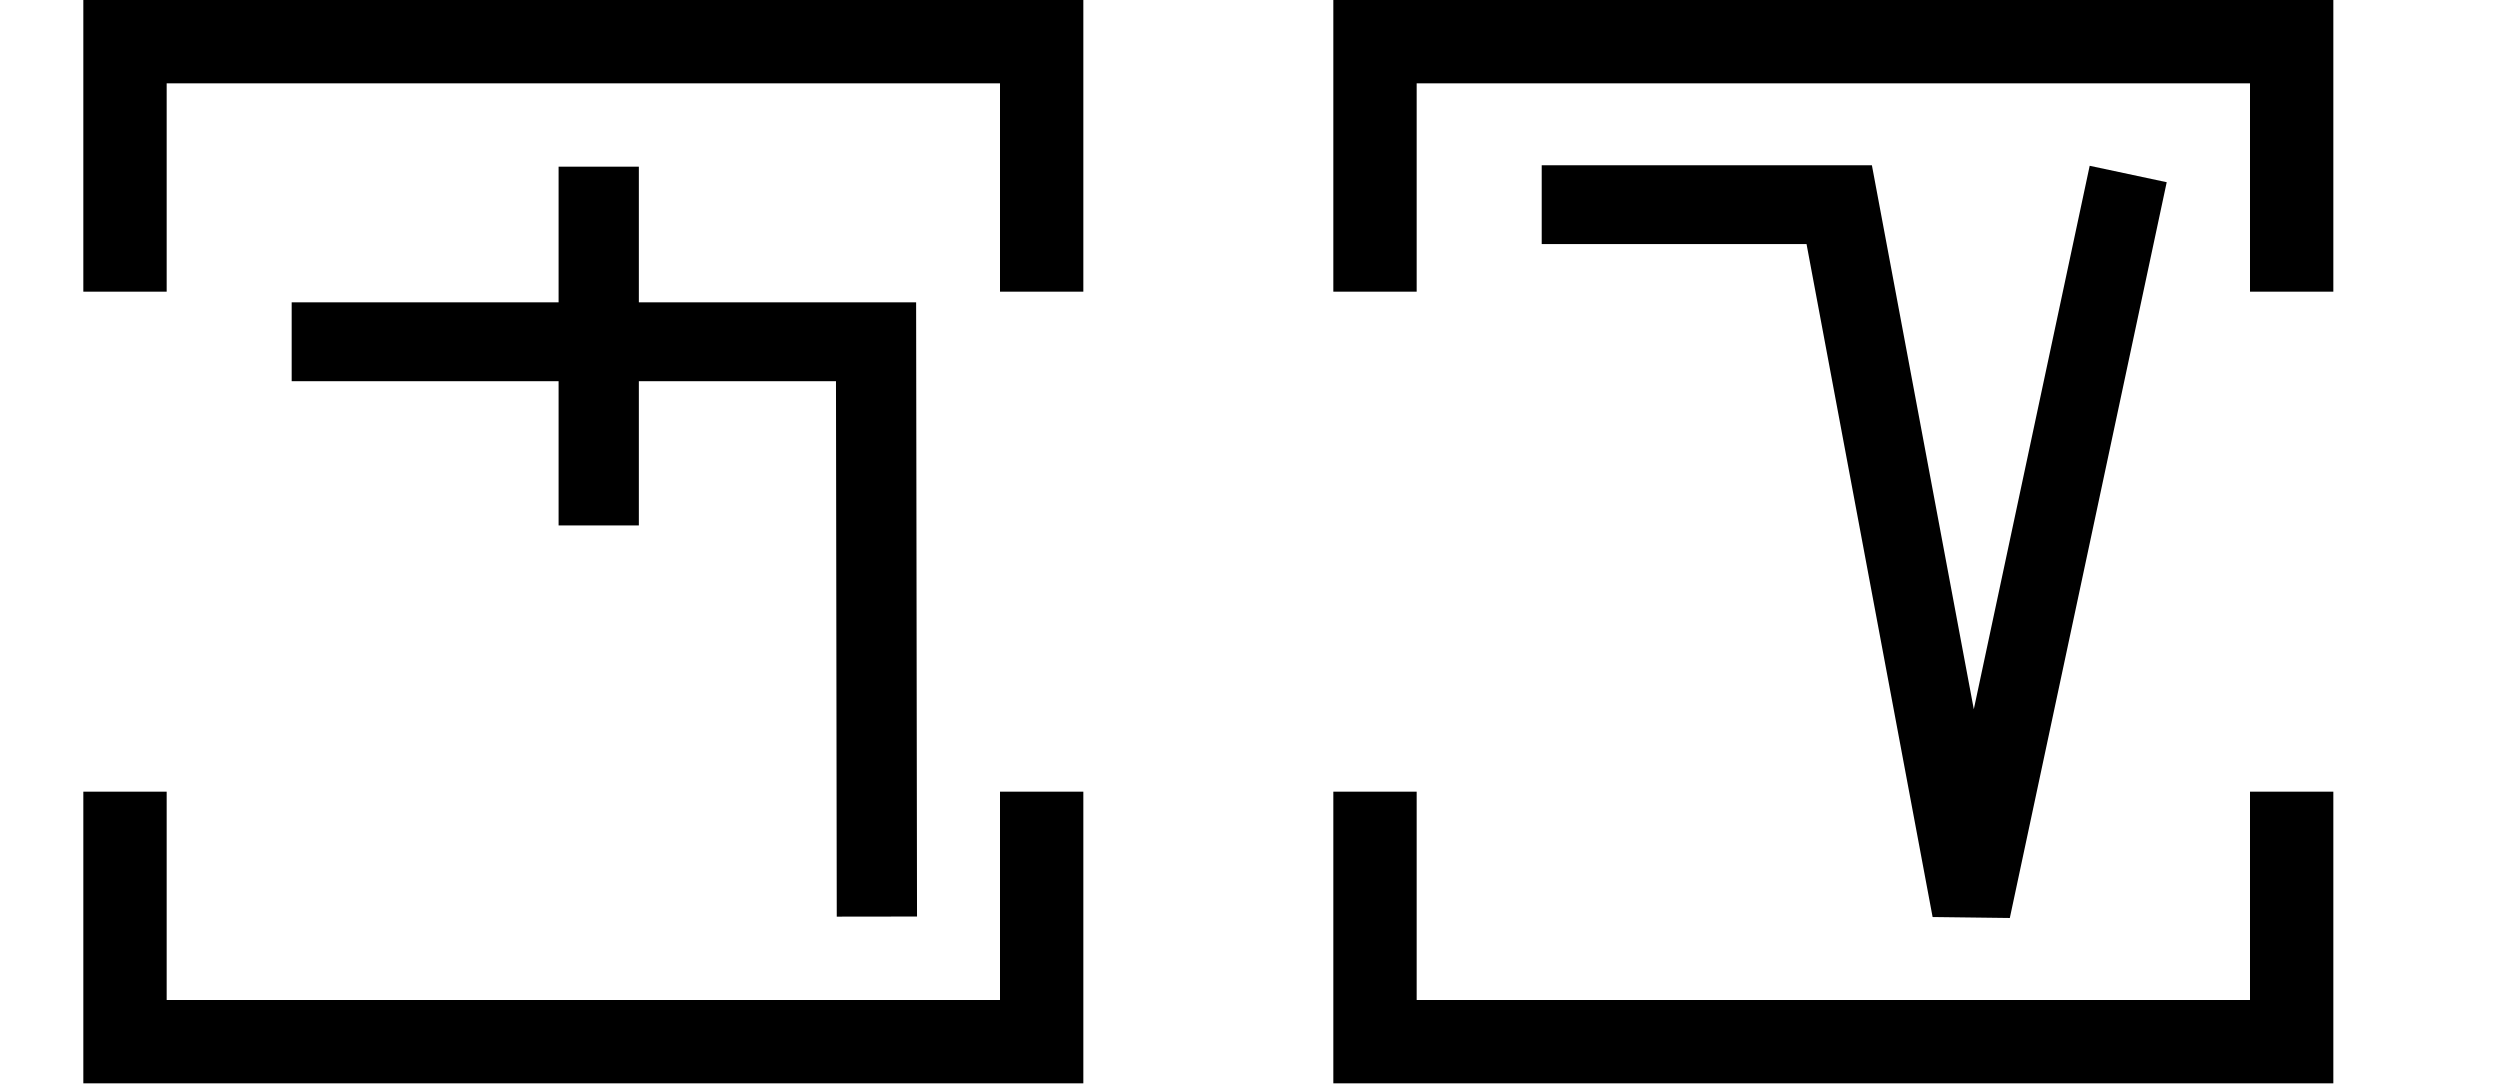
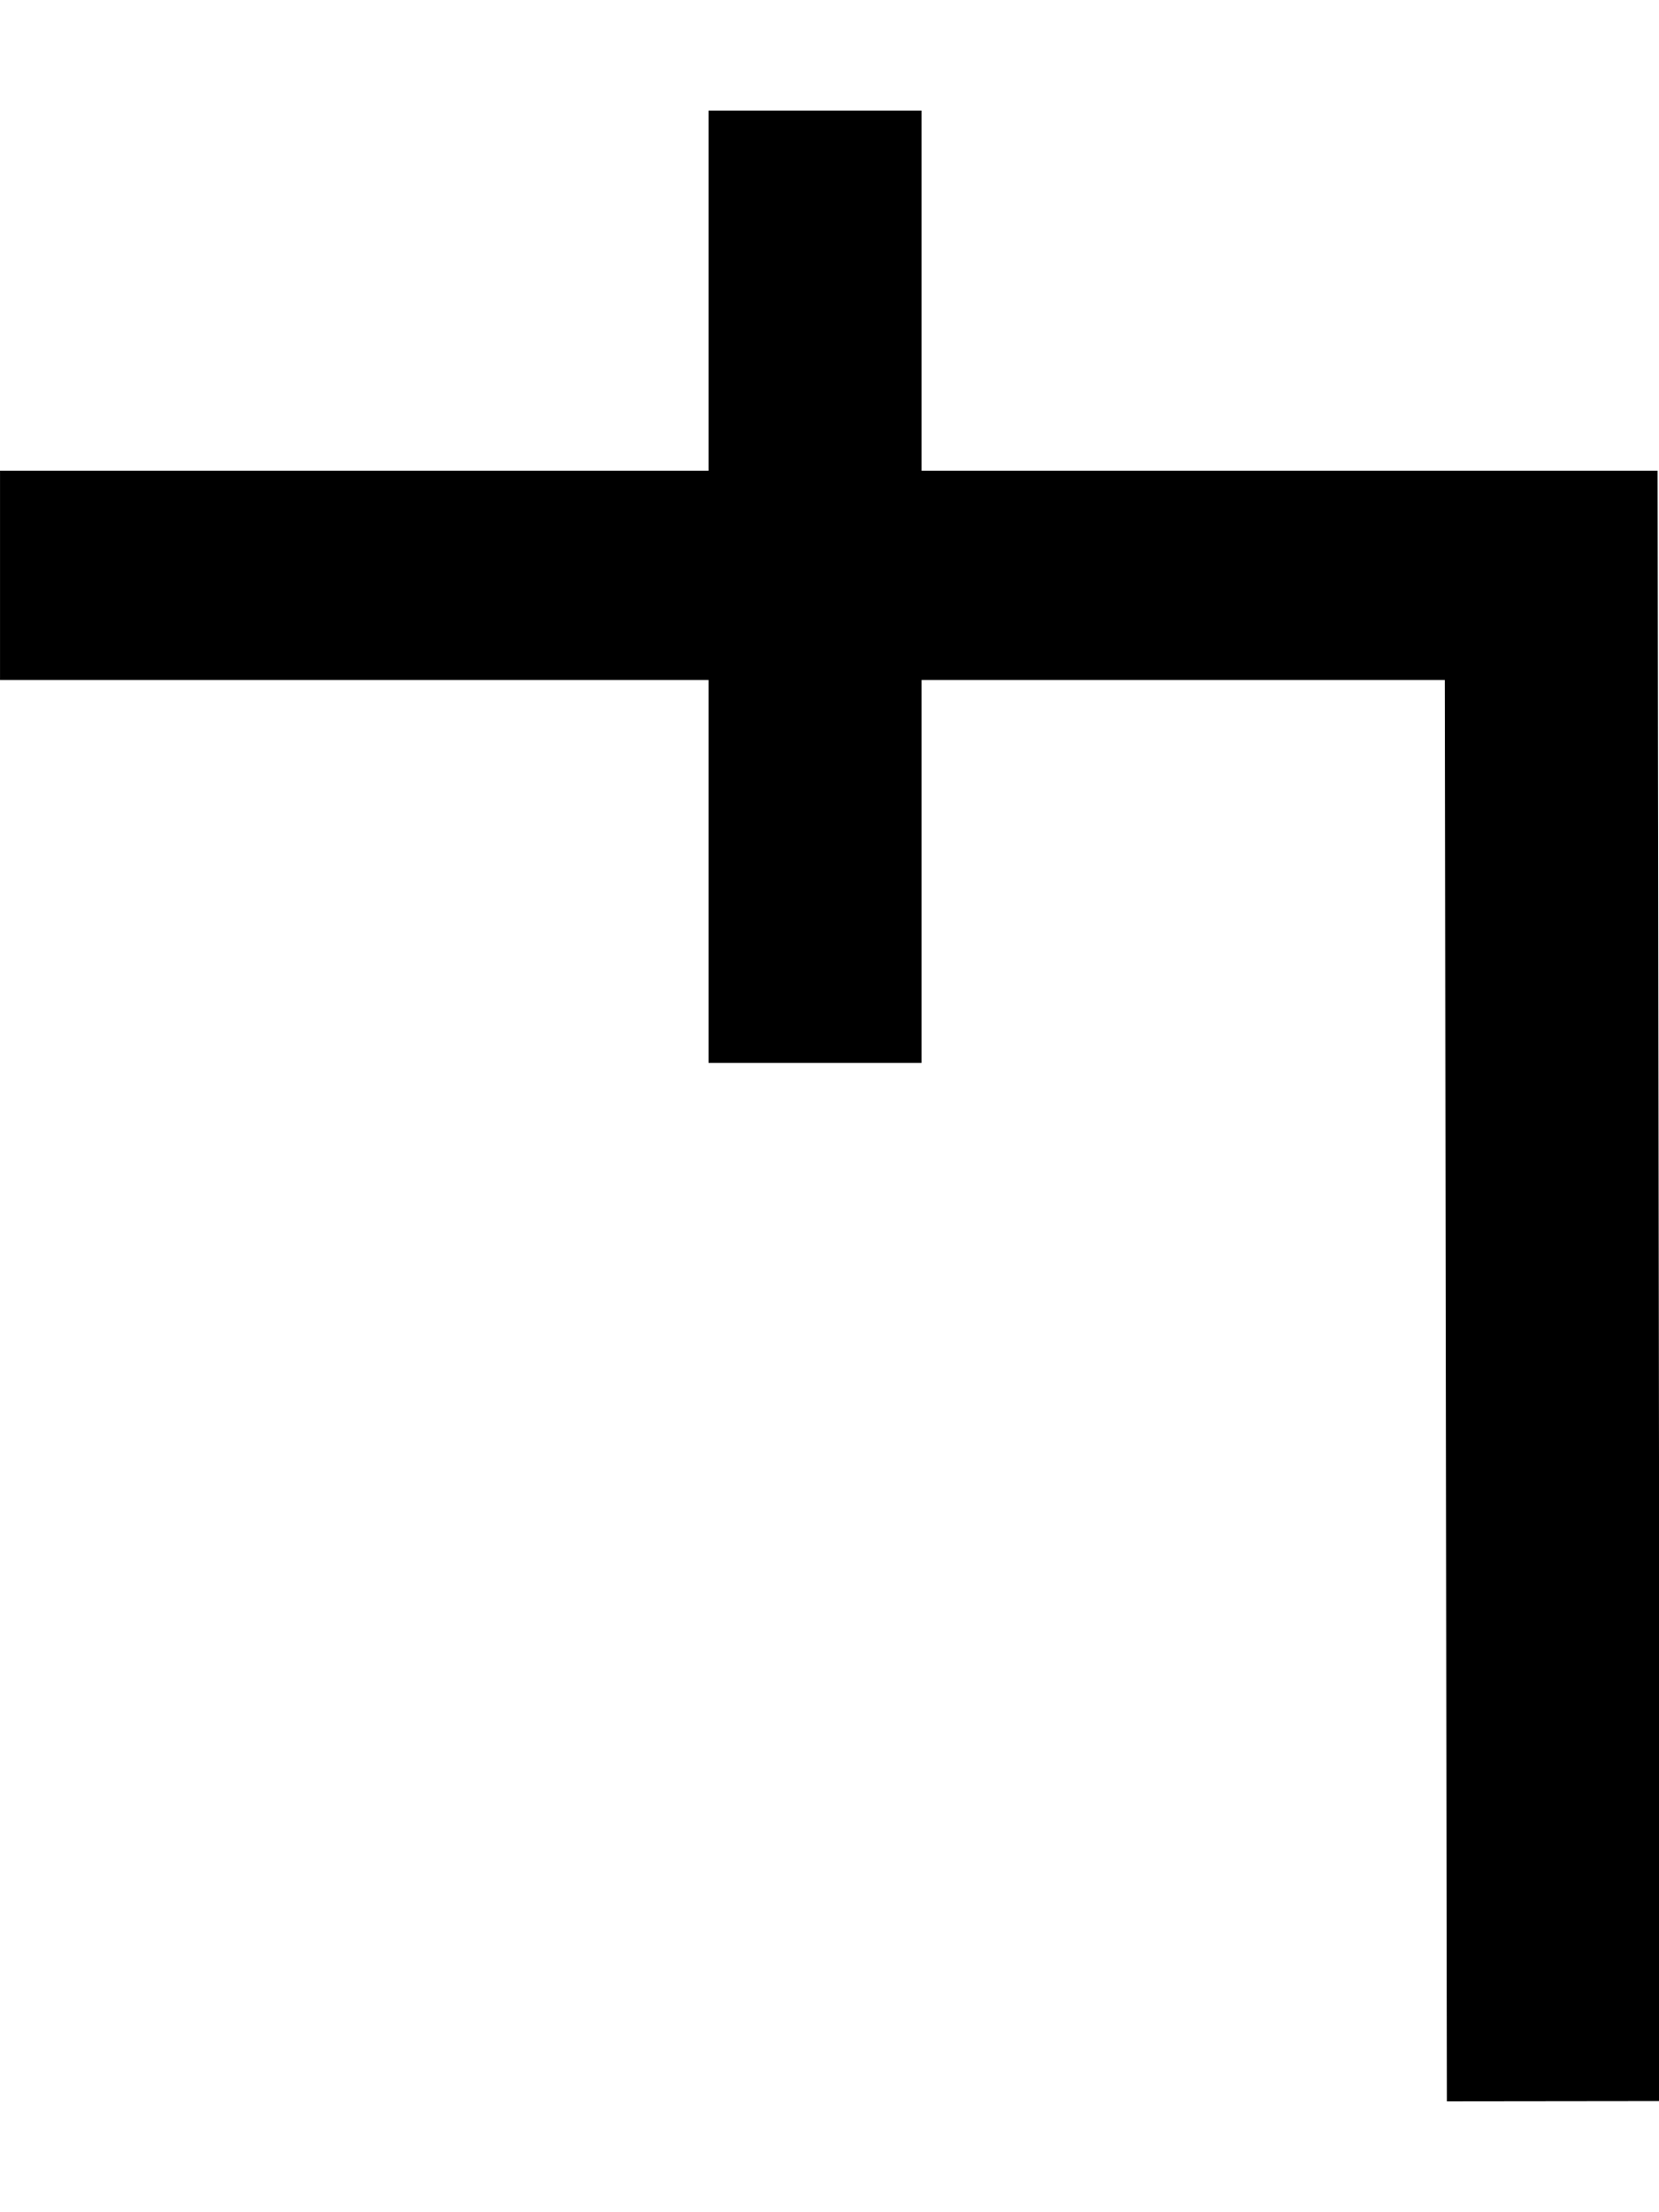
- <svg xmlns="http://www.w3.org/2000/svg" width="60" height="26" viewBox="0 0 60 26" version="1.1" id="svg3807">
-   <g id="layer L1" transform="translate(0,13)">
-     <g transform="translate(3,0)">
-       <g transform="translate(4,0)">
-         <g transform="translate(0,0)">
-           <g transform="translate(0,0)">
-             <g id="layer1" transform="translate(0,-291.7083)">
-               <g transform="matrix(1.172932,0,0,-0.9520283,-583.8196,-1486.07)" id="g10351" style="stroke-width:1.788;stroke-miterlimit:4;stroke-dasharray:none">
-                 <g transform="matrix(0.9094024,0,0,1.120415,45.09442,226.1223)" id="g10351-0" style="stroke-width:1.789;stroke-miterlimit:4;stroke-dasharray:none">
-                   <g id="g2601" transform="matrix(0.8925618,0,0,0.8925266,53.47671,-202.8362)" style="stroke-width:2.005">
-                     <g id="g3084" transform="matrix(1.011122,0,0,0.9932151,-7.370096,-3.208633)" style="stroke-width:2.001">
-                       <path style="fill:none;fill-rule:evenodd;stroke:#000000;stroke-width:2.001;stroke-linecap:butt;stroke-linejoin:miter;stroke-miterlimit:4;stroke-dasharray:none;stroke-opacity:1" d="m 514.148,-1885.254 -0.021,14.59 h -14.569" id="path4186-6-7-94-7-8-3-4-9-4-6-1-9-0" />
-                       <path style="fill:none;fill-rule:evenodd;stroke:#000000;stroke-width:2.001;stroke-linecap:butt;stroke-linejoin:miter;stroke-miterlimit:4;stroke-dasharray:none;stroke-opacity:1" d="m 507.213,-1875.326 v 9.106" id="path4186-6-7-94-7-8-3-4-9-4-6-7-7-6-2" />
-                     </g>
-                   </g>
+ <svg xmlns="http://www.w3.org/2000/svg" width="15" height="20" viewBox="0 0 15 20" version="1.1" id="svg3807">
+   <g id="layer L1" transform="translate(0,10)">
+     <g transform="translate(0,0)">
+       <g transform="translate(0,0)">
+         <g id="layer1" transform="translate(0,-291.7083)">
+           <g transform="matrix(1.172932,0,0,-0.9520283,-583.8196,-1486.07)" id="g10351" style="stroke-width:1.788;stroke-miterlimit:4;stroke-dasharray:none">
+             <g transform="matrix(0.9094024,0,0,1.120415,45.09442,226.1223)" id="g10351-0" style="stroke-width:1.789;stroke-miterlimit:4;stroke-dasharray:none">
+               <g id="g2601" transform="matrix(0.8925618,0,0,0.8925266,53.47671,-202.8362)" style="stroke-width:2.005">
+                 <g id="g3084" transform="matrix(1.011122,0,0,0.9932151,-7.370096,-3.208633)" style="stroke-width:2.001">
+                   <path style="fill:none;fill-rule:evenodd;stroke:#000000;stroke-width:2.001;stroke-linecap:butt;stroke-linejoin:miter;stroke-miterlimit:4;stroke-dasharray:none;stroke-opacity:1" d="m 514.148,-1885.254 -0.021,14.59 h -14.569" id="path4186-6-7-94-7-8-3-4-9-4-6-1-9-0" />
+                   <path style="fill:none;fill-rule:evenodd;stroke:#000000;stroke-width:2.001;stroke-linecap:butt;stroke-linejoin:miter;stroke-miterlimit:4;stroke-dasharray:none;stroke-opacity:1" d="m 507.213,-1875.326 v 9.106" id="path4186-6-7-94-7-8-3-4-9-4-6-7-7-6-2" />
                </g>
              </g>
            </g>
          </g>
        </g>
      </g>
-       <polyline points="0,6 0,12 22,12 22,6 " style="fill:none;stroke:black;stroke-width:2" />
-       <polyline points="0,-6 0,-12 22,-12 22,-6 " style="fill:none;stroke:black;stroke-width:2" />
    </g>
-     <g transform="translate(30,0)" />
-     <g transform="translate(33,0)">
-       <g transform="translate(4,0)">
-         <g transform="translate(0,0)">
-           <g transform="translate(0,0)">
-             <g id="layer1" transform="translate(0,-291.7083)">
-               <g transform="matrix(1.172932,0,0,-0.9520283,-583.8196,-1486.07)" id="g10351" style="stroke-width:1.788;stroke-miterlimit:4;stroke-dasharray:none">
-                 <g transform="matrix(0.9094024,0,0,1.120415,45.09442,226.1223)" id="g10351-0" style="stroke-width:1.789;stroke-miterlimit:4;stroke-dasharray:none">
-                   <g id="g2601" transform="matrix(0.8925618,0,0,0.8925266,53.47671,-202.8362)" style="stroke-width:2.005">
-                     <g transform="matrix(1.120371,0,0,1.120415,-103.276,239.3698)" id="g10356">
-                       <path style="fill:none;fill-rule:evenodd;stroke:#000000;stroke-width:1.772;stroke-linecap:butt;stroke-linejoin:miter;stroke-miterlimit:4;stroke-dasharray:none;stroke-opacity:1" d="m 549.644,-1871.022 -3.53,-16.555 -2.972,15.865 h -6.694" id="path4186-6-7-94-7-8-3-4-9-6-9-9-8-7-3-2" />
-                     </g>
-                   </g>
-                 </g>
-               </g>
-             </g>
-           </g>
-         </g>
-       </g>
-       <polyline points="0,6 0,12 22,12 22,6 " style="fill:none;stroke:black;stroke-width:2" />
-       <polyline points="0,-6 0,-12 22,-12 22,-6 " style="fill:none;stroke:black;stroke-width:2" />
-     </g>
-     <g transform="translate(60,0)" />
  </g>
</svg>
